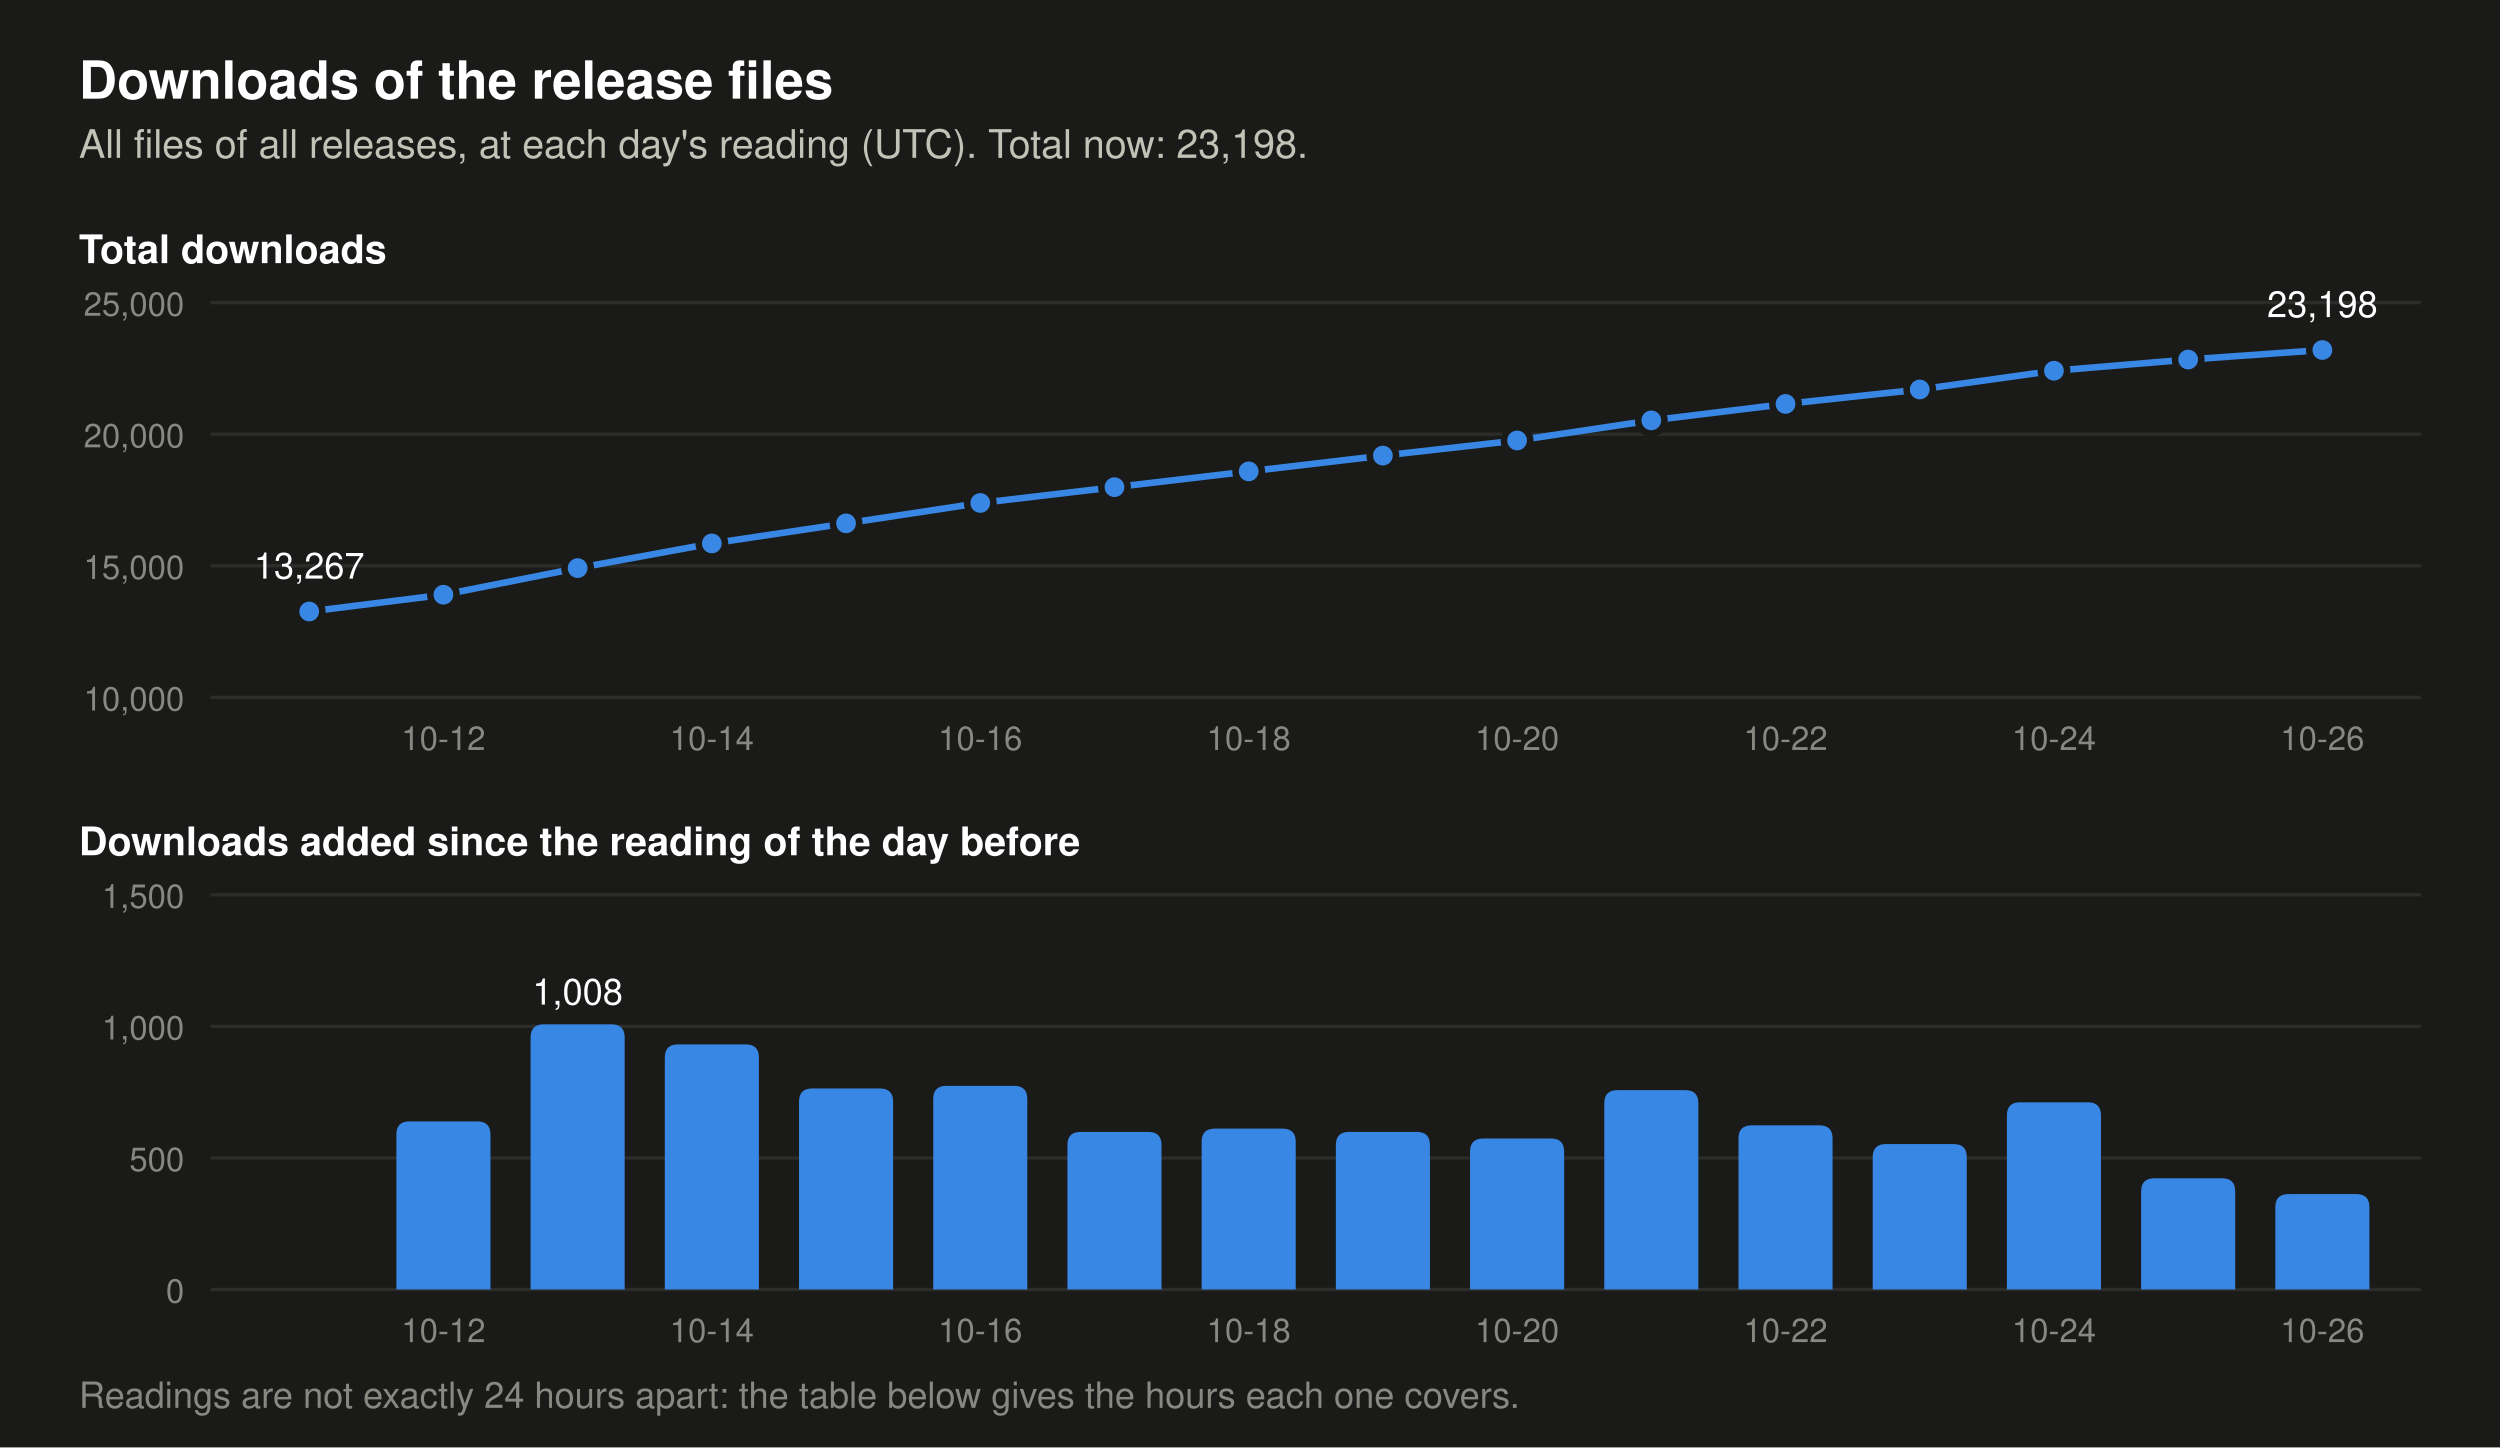
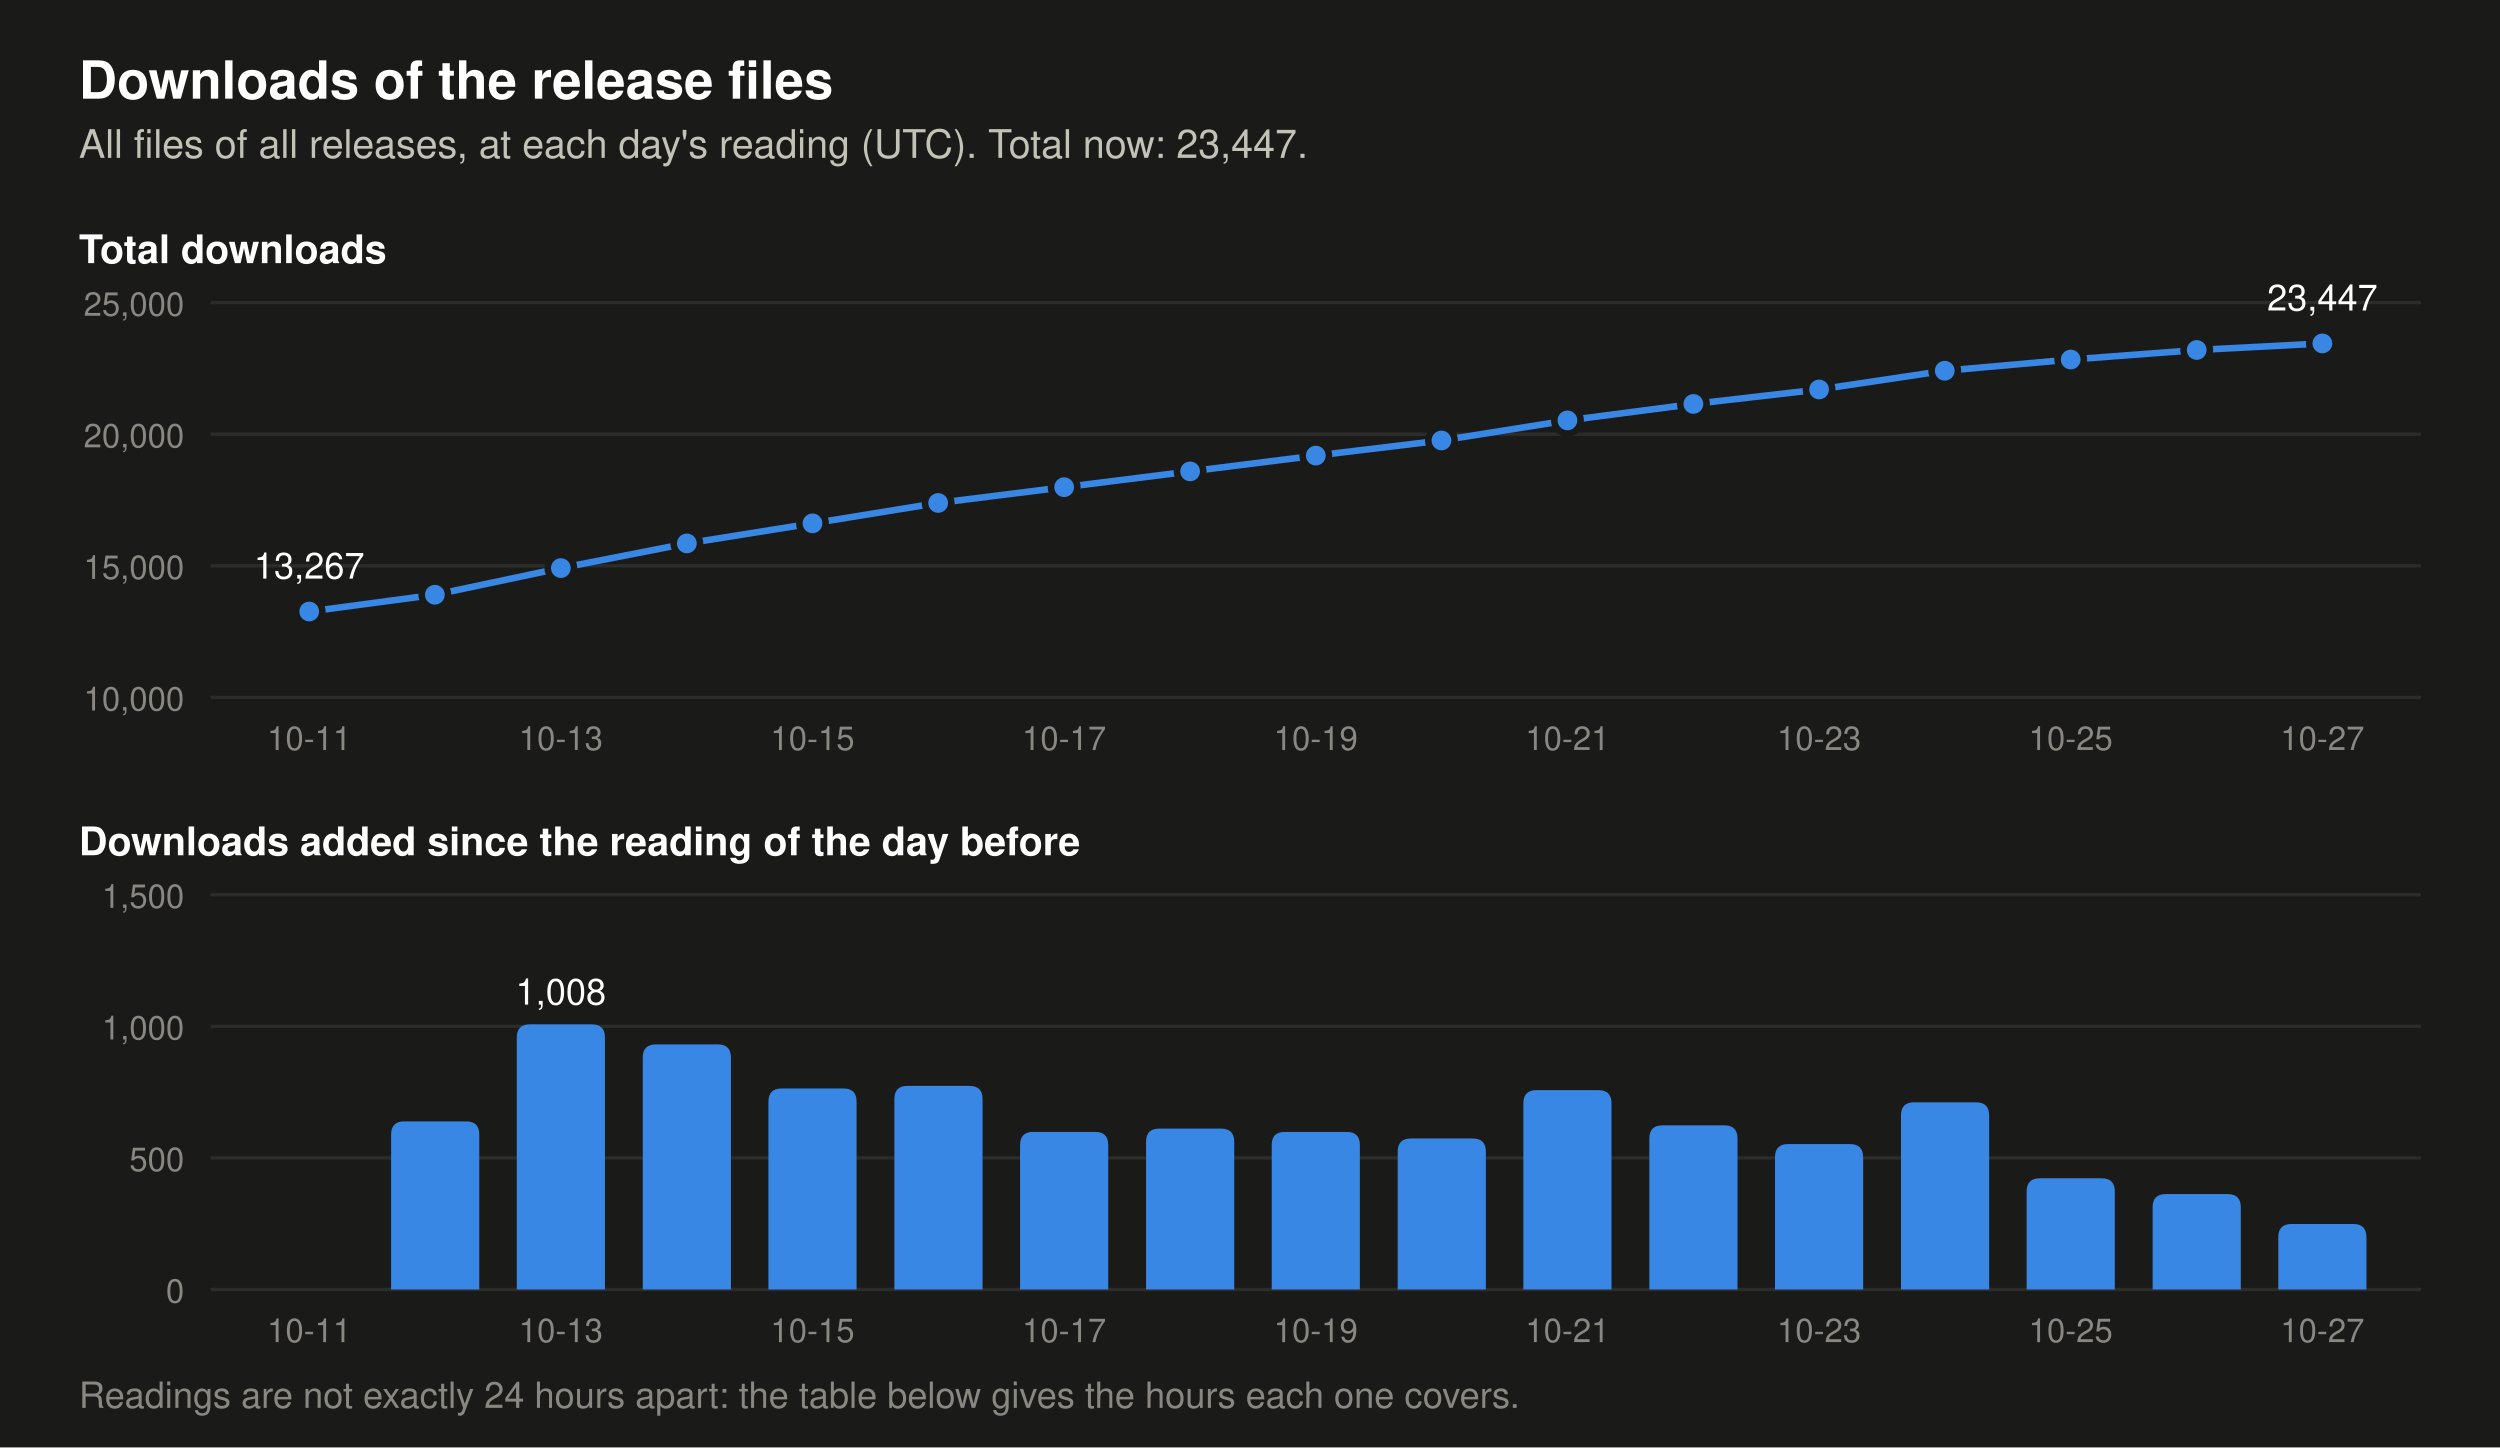
- <svg xmlns="http://www.w3.org/2000/svg" viewBox="0 0 760 440" width="760" height="440" role="img" aria-label="Two charts of the downloads of the release files. Total at each day's reading: 2026-10-13 14,914, 2026-10-14 15,845, 2026-10-15 16,609, 2026-10-16 17,383, 2026-10-17 17,982, 2026-10-18 18,593, 2026-10-19 19,192, 2026-10-20 19,766, 2026-10-21 20,524, 2026-10-22 21,148, 2026-10-23 21,701, 2026-10-24 22,412, 2026-10-25 22,835, 2026-10-26 23,198. Downloads added per day: 2026-10-13 1,008, 2026-10-14 931, 2026-10-15 764, 2026-10-16 774, 2026-10-17 599, 2026-10-18 611, 2026-10-19 599, 2026-10-20 574, 2026-10-21 758, 2026-10-22 624, 2026-10-23 553, 2026-10-24 711, 2026-10-25 423, 2026-10-26 363.">
+ <svg xmlns="http://www.w3.org/2000/svg" viewBox="0 0 760 440" width="760" height="440" role="img" aria-label="Two charts of the downloads of the release files. Total at each day's reading: 2026-10-14 15,845, 2026-10-15 16,609, 2026-10-16 17,383, 2026-10-17 17,982, 2026-10-18 18,593, 2026-10-19 19,192, 2026-10-20 19,766, 2026-10-21 20,524, 2026-10-22 21,148, 2026-10-23 21,701, 2026-10-24 22,412, 2026-10-25 22,835, 2026-10-26 23,198, 2026-10-27 23,447. Downloads added per day: 2026-10-14 931, 2026-10-15 764, 2026-10-16 774, 2026-10-17 599, 2026-10-18 611, 2026-10-19 599, 2026-10-20 574, 2026-10-21 758, 2026-10-22 624, 2026-10-23 553, 2026-10-24 711, 2026-10-25 423, 2026-10-26 363, 2026-10-27 249.">
  <rect width="760" height="440" fill="#1a1a19" />
  <text x="24.0" y="30.0" font-family="-apple-system, 'Segoe UI', Helvetica, Arial, sans-serif" font-size="16" font-weight="600" text-anchor="start" fill="#ffffff">Downloads of the release files</text>
-   <text x="24.0" y="48.0" font-family="-apple-system, 'Segoe UI', Helvetica, Arial, sans-serif" font-size="12" text-anchor="start" fill="#c3c2b7">All files of all releases, at each day's reading (UTC). Total now: 23,198.</text>
+   <text x="24.0" y="48.0" font-family="-apple-system, 'Segoe UI', Helvetica, Arial, sans-serif" font-size="12" text-anchor="start" fill="#c3c2b7">All files of all releases, at each day's reading (UTC). Total now: 23,447.</text>
  <text x="24.0" y="80.0" font-family="-apple-system, 'Segoe UI', Helvetica, Arial, sans-serif" font-size="12" font-weight="600" text-anchor="start" fill="#ffffff">Total downloads</text>
  <line x1="64" y1="212.0" x2="736" y2="212.0" stroke="#2c2c2a" stroke-width="1" />
  <text x="56.0" y="216.0" font-family="-apple-system, 'Segoe UI', Helvetica, Arial, sans-serif" font-size="10" text-anchor="end" fill="#898781">10,000</text>
  <line x1="64" y1="172.0" x2="736" y2="172.0" stroke="#2c2c2a" stroke-width="1" />
  <text x="56.0" y="176.0" font-family="-apple-system, 'Segoe UI', Helvetica, Arial, sans-serif" font-size="10" text-anchor="end" fill="#898781">15,000</text>
  <line x1="64" y1="132.0" x2="736" y2="132.0" stroke="#2c2c2a" stroke-width="1" />
  <text x="56.0" y="136.0" font-family="-apple-system, 'Segoe UI', Helvetica, Arial, sans-serif" font-size="10" text-anchor="end" fill="#898781">20,000</text>
  <line x1="64" y1="92.0" x2="736" y2="92.0" stroke="#2c2c2a" stroke-width="1" />
  <text x="56.0" y="96.0" font-family="-apple-system, 'Segoe UI', Helvetica, Arial, sans-serif" font-size="10" text-anchor="end" fill="#898781">25,000</text>
-   <polyline points="94.0,185.9 134.8,180.8 175.6,172.7 216.4,165.2 257.2,159.1 298.0,152.9 338.8,148.1 379.6,143.3 420.4,138.5 461.2,133.9 502.0,127.8 542.8,122.8 583.6,118.4 624.4,112.7 665.2,109.3 706.0,106.4" fill="none" stroke="#3987e5" stroke-width="2" stroke-linejoin="round" />
+   <polyline points="94.0,185.9 132.2,180.8 170.5,172.7 208.8,165.2 247.0,159.1 285.2,152.9 323.5,148.1 361.8,143.3 400.0,138.5 438.2,133.9 476.5,127.8 514.8,122.8 553.0,118.4 591.2,112.7 629.5,109.3 667.8,106.4 706.0,104.4" fill="none" stroke="#3987e5" stroke-width="2" stroke-linejoin="round" />
  <circle cx="94.0" cy="185.9" r="4" fill="#3987e5" stroke="#1a1a19" stroke-width="2" />
  <text x="94.0" y="175.9" font-family="-apple-system, 'Segoe UI', Helvetica, Arial, sans-serif" font-size="11" text-anchor="middle" fill="#ffffff">13,267</text>
-   <circle cx="134.8" cy="180.8" r="4" fill="#3987e5" stroke="#1a1a19" stroke-width="2" />
-   <circle cx="175.6" cy="172.7" r="4" fill="#3987e5" stroke="#1a1a19" stroke-width="2" />
-   <circle cx="216.4" cy="165.2" r="4" fill="#3987e5" stroke="#1a1a19" stroke-width="2" />
-   <circle cx="257.2" cy="159.1" r="4" fill="#3987e5" stroke="#1a1a19" stroke-width="2" />
-   <circle cx="298.0" cy="152.9" r="4" fill="#3987e5" stroke="#1a1a19" stroke-width="2" />
-   <circle cx="338.8" cy="148.1" r="4" fill="#3987e5" stroke="#1a1a19" stroke-width="2" />
-   <circle cx="379.6" cy="143.3" r="4" fill="#3987e5" stroke="#1a1a19" stroke-width="2" />
-   <circle cx="420.4" cy="138.5" r="4" fill="#3987e5" stroke="#1a1a19" stroke-width="2" />
-   <circle cx="461.2" cy="133.9" r="4" fill="#3987e5" stroke="#1a1a19" stroke-width="2" />
-   <circle cx="502.0" cy="127.8" r="4" fill="#3987e5" stroke="#1a1a19" stroke-width="2" />
-   <circle cx="542.8" cy="122.8" r="4" fill="#3987e5" stroke="#1a1a19" stroke-width="2" />
-   <circle cx="583.6" cy="118.4" r="4" fill="#3987e5" stroke="#1a1a19" stroke-width="2" />
-   <circle cx="624.4" cy="112.7" r="4" fill="#3987e5" stroke="#1a1a19" stroke-width="2" />
-   <circle cx="665.2" cy="109.3" r="4" fill="#3987e5" stroke="#1a1a19" stroke-width="2" />
-   <circle cx="706.0" cy="106.4" r="4" fill="#3987e5" stroke="#1a1a19" stroke-width="2" />
-   <text x="706.0" y="96.4" font-family="-apple-system, 'Segoe UI', Helvetica, Arial, sans-serif" font-size="11" text-anchor="middle" fill="#ffffff">23,198</text>
+   <circle cx="132.2" cy="180.8" r="4" fill="#3987e5" stroke="#1a1a19" stroke-width="2" />
+   <circle cx="170.5" cy="172.7" r="4" fill="#3987e5" stroke="#1a1a19" stroke-width="2" />
+   <circle cx="208.8" cy="165.2" r="4" fill="#3987e5" stroke="#1a1a19" stroke-width="2" />
+   <circle cx="247.0" cy="159.1" r="4" fill="#3987e5" stroke="#1a1a19" stroke-width="2" />
+   <circle cx="285.2" cy="152.9" r="4" fill="#3987e5" stroke="#1a1a19" stroke-width="2" />
+   <circle cx="323.5" cy="148.1" r="4" fill="#3987e5" stroke="#1a1a19" stroke-width="2" />
+   <circle cx="361.8" cy="143.3" r="4" fill="#3987e5" stroke="#1a1a19" stroke-width="2" />
+   <circle cx="400.0" cy="138.5" r="4" fill="#3987e5" stroke="#1a1a19" stroke-width="2" />
+   <circle cx="438.2" cy="133.9" r="4" fill="#3987e5" stroke="#1a1a19" stroke-width="2" />
+   <circle cx="476.5" cy="127.8" r="4" fill="#3987e5" stroke="#1a1a19" stroke-width="2" />
+   <circle cx="514.8" cy="122.8" r="4" fill="#3987e5" stroke="#1a1a19" stroke-width="2" />
+   <circle cx="553.0" cy="118.4" r="4" fill="#3987e5" stroke="#1a1a19" stroke-width="2" />
+   <circle cx="591.2" cy="112.7" r="4" fill="#3987e5" stroke="#1a1a19" stroke-width="2" />
+   <circle cx="629.5" cy="109.3" r="4" fill="#3987e5" stroke="#1a1a19" stroke-width="2" />
+   <circle cx="667.8" cy="106.4" r="4" fill="#3987e5" stroke="#1a1a19" stroke-width="2" />
+   <circle cx="706.0" cy="104.4" r="4" fill="#3987e5" stroke="#1a1a19" stroke-width="2" />
+   <text x="706.0" y="94.4" font-family="-apple-system, 'Segoe UI', Helvetica, Arial, sans-serif" font-size="11" text-anchor="middle" fill="#ffffff">23,447</text>
  <text x="24.0" y="260.0" font-family="-apple-system, 'Segoe UI', Helvetica, Arial, sans-serif" font-size="12" font-weight="600" text-anchor="start" fill="#ffffff">Downloads added since the reading of the day before</text>
  <line x1="64" y1="392.0" x2="736" y2="392.0" stroke="#2c2c2a" stroke-width="1" />
  <text x="56.0" y="396.0" font-family="-apple-system, 'Segoe UI', Helvetica, Arial, sans-serif" font-size="10" text-anchor="end" fill="#898781">0</text>
  <line x1="64" y1="352.0" x2="736" y2="352.0" stroke="#2c2c2a" stroke-width="1" />
  <text x="56.0" y="356.0" font-family="-apple-system, 'Segoe UI', Helvetica, Arial, sans-serif" font-size="10" text-anchor="end" fill="#898781">500</text>
  <line x1="64" y1="312.0" x2="736" y2="312.0" stroke="#2c2c2a" stroke-width="1" />
  <text x="56.0" y="316.0" font-family="-apple-system, 'Segoe UI', Helvetica, Arial, sans-serif" font-size="10" text-anchor="end" fill="#898781">1,000</text>
  <line x1="64" y1="272.0" x2="736" y2="272.0" stroke="#2c2c2a" stroke-width="1" />
  <text x="56.0" y="276.0" font-family="-apple-system, 'Segoe UI', Helvetica, Arial, sans-serif" font-size="10" text-anchor="end" fill="#898781">1,500</text>
-   <path d="M120.5,392 v-47.1 q0,-4 4,-4 h20.6 q4,0 4,4 v47.1 z" fill="#3987e5" />
-   <path d="M161.3,392 v-76.6 q0,-4 4,-4 h20.6 q4,0 4,4 v76.6 z" fill="#3987e5" />
-   <text x="175.6" y="305.4" font-family="-apple-system, 'Segoe UI', Helvetica, Arial, sans-serif" font-size="11" text-anchor="middle" fill="#ffffff">1,008</text>
-   <path d="M202.1,392 v-70.5 q0,-4 4,-4 h20.6 q4,0 4,4 v70.5 z" fill="#3987e5" />
-   <path d="M242.9,392 v-57.1 q0,-4 4,-4 h20.6 q4,0 4,4 v57.1 z" fill="#3987e5" />
-   <path d="M283.7,392 v-57.9 q0,-4 4,-4 h20.6 q4,0 4,4 v57.9 z" fill="#3987e5" />
-   <path d="M324.5,392 v-43.9 q0,-4 4,-4 h20.6 q4,0 4,4 v43.9 z" fill="#3987e5" />
-   <path d="M365.3,392 v-44.9 q0,-4 4,-4 h20.6 q4,0 4,4 v44.9 z" fill="#3987e5" />
-   <path d="M406.1,392 v-43.9 q0,-4 4,-4 h20.6 q4,0 4,4 v43.9 z" fill="#3987e5" />
-   <path d="M446.9,392 v-41.9 q0,-4 4,-4 h20.6 q4,0 4,4 v41.9 z" fill="#3987e5" />
-   <path d="M487.7,392 v-56.6 q0,-4 4,-4 h20.6 q4,0 4,4 v56.6 z" fill="#3987e5" />
-   <path d="M528.5,392 v-45.9 q0,-4 4,-4 h20.6 q4,0 4,4 v45.9 z" fill="#3987e5" />
-   <path d="M569.3,392 v-40.2 q0,-4 4,-4 h20.6 q4,0 4,4 v40.2 z" fill="#3987e5" />
-   <path d="M610.1,392 v-52.9 q0,-4 4,-4 h20.6 q4,0 4,4 v52.9 z" fill="#3987e5" />
-   <path d="M650.9,392 v-29.8 q0,-4 4,-4 h20.6 q4,0 4,4 v29.8 z" fill="#3987e5" />
-   <path d="M691.7,392 v-25.0 q0,-4 4,-4 h20.6 q4,0 4,4 v25.0 z" fill="#3987e5" />
-   <text x="134.8" y="228.0" font-family="-apple-system, 'Segoe UI', Helvetica, Arial, sans-serif" font-size="10" text-anchor="middle" fill="#898781">10-12</text>
-   <text x="134.8" y="408.0" font-family="-apple-system, 'Segoe UI', Helvetica, Arial, sans-serif" font-size="10" text-anchor="middle" fill="#898781">10-12</text>
-   <text x="216.4" y="228.0" font-family="-apple-system, 'Segoe UI', Helvetica, Arial, sans-serif" font-size="10" text-anchor="middle" fill="#898781">10-14</text>
-   <text x="216.4" y="408.0" font-family="-apple-system, 'Segoe UI', Helvetica, Arial, sans-serif" font-size="10" text-anchor="middle" fill="#898781">10-14</text>
-   <text x="298.0" y="228.0" font-family="-apple-system, 'Segoe UI', Helvetica, Arial, sans-serif" font-size="10" text-anchor="middle" fill="#898781">10-16</text>
-   <text x="298.0" y="408.0" font-family="-apple-system, 'Segoe UI', Helvetica, Arial, sans-serif" font-size="10" text-anchor="middle" fill="#898781">10-16</text>
-   <text x="379.6" y="228.0" font-family="-apple-system, 'Segoe UI', Helvetica, Arial, sans-serif" font-size="10" text-anchor="middle" fill="#898781">10-18</text>
-   <text x="379.6" y="408.0" font-family="-apple-system, 'Segoe UI', Helvetica, Arial, sans-serif" font-size="10" text-anchor="middle" fill="#898781">10-18</text>
-   <text x="461.2" y="228.0" font-family="-apple-system, 'Segoe UI', Helvetica, Arial, sans-serif" font-size="10" text-anchor="middle" fill="#898781">10-20</text>
-   <text x="461.2" y="408.0" font-family="-apple-system, 'Segoe UI', Helvetica, Arial, sans-serif" font-size="10" text-anchor="middle" fill="#898781">10-20</text>
-   <text x="542.8" y="228.0" font-family="-apple-system, 'Segoe UI', Helvetica, Arial, sans-serif" font-size="10" text-anchor="middle" fill="#898781">10-22</text>
-   <text x="542.8" y="408.0" font-family="-apple-system, 'Segoe UI', Helvetica, Arial, sans-serif" font-size="10" text-anchor="middle" fill="#898781">10-22</text>
-   <text x="624.4" y="228.0" font-family="-apple-system, 'Segoe UI', Helvetica, Arial, sans-serif" font-size="10" text-anchor="middle" fill="#898781">10-24</text>
-   <text x="624.4" y="408.0" font-family="-apple-system, 'Segoe UI', Helvetica, Arial, sans-serif" font-size="10" text-anchor="middle" fill="#898781">10-24</text>
-   <text x="706.0" y="228.0" font-family="-apple-system, 'Segoe UI', Helvetica, Arial, sans-serif" font-size="10" text-anchor="middle" fill="#898781">10-26</text>
-   <text x="706.0" y="408.0" font-family="-apple-system, 'Segoe UI', Helvetica, Arial, sans-serif" font-size="10" text-anchor="middle" fill="#898781">10-26</text>
+   <path d="M118.9,392 v-47.1 q0,-4 4,-4 h18.8 q4,0 4,4 v47.1 z" fill="#3987e5" />
+   <path d="M157.1,392 v-76.6 q0,-4 4,-4 h18.8 q4,0 4,4 v76.6 z" fill="#3987e5" />
+   <text x="170.5" y="305.4" font-family="-apple-system, 'Segoe UI', Helvetica, Arial, sans-serif" font-size="11" text-anchor="middle" fill="#ffffff">1,008</text>
+   <path d="M195.4,392 v-70.5 q0,-4 4,-4 h18.8 q4,0 4,4 v70.5 z" fill="#3987e5" />
+   <path d="M233.6,392 v-57.1 q0,-4 4,-4 h18.8 q4,0 4,4 v57.1 z" fill="#3987e5" />
+   <path d="M271.9,392 v-57.9 q0,-4 4,-4 h18.8 q4,0 4,4 v57.9 z" fill="#3987e5" />
+   <path d="M310.1,392 v-43.9 q0,-4 4,-4 h18.8 q4,0 4,4 v43.9 z" fill="#3987e5" />
+   <path d="M348.4,392 v-44.9 q0,-4 4,-4 h18.8 q4,0 4,4 v44.9 z" fill="#3987e5" />
+   <path d="M386.6,392 v-43.9 q0,-4 4,-4 h18.8 q4,0 4,4 v43.9 z" fill="#3987e5" />
+   <path d="M424.9,392 v-41.9 q0,-4 4,-4 h18.8 q4,0 4,4 v41.9 z" fill="#3987e5" />
+   <path d="M463.1,392 v-56.6 q0,-4 4,-4 h18.8 q4,0 4,4 v56.6 z" fill="#3987e5" />
+   <path d="M501.4,392 v-45.9 q0,-4 4,-4 h18.8 q4,0 4,4 v45.9 z" fill="#3987e5" />
+   <path d="M539.6,392 v-40.2 q0,-4 4,-4 h18.8 q4,0 4,4 v40.2 z" fill="#3987e5" />
+   <path d="M577.9,392 v-52.9 q0,-4 4,-4 h18.8 q4,0 4,4 v52.9 z" fill="#3987e5" />
+   <path d="M616.1,392 v-29.8 q0,-4 4,-4 h18.8 q4,0 4,4 v29.8 z" fill="#3987e5" />
+   <path d="M654.4,392 v-25.0 q0,-4 4,-4 h18.8 q4,0 4,4 v25.0 z" fill="#3987e5" />
+   <path d="M692.6,392 v-15.9 q0,-4 4,-4 h18.8 q4,0 4,4 v15.9 z" fill="#3987e5" />
+   <text x="94.0" y="228.0" font-family="-apple-system, 'Segoe UI', Helvetica, Arial, sans-serif" font-size="10" text-anchor="middle" fill="#898781">10-11</text>
+   <text x="94.0" y="408.0" font-family="-apple-system, 'Segoe UI', Helvetica, Arial, sans-serif" font-size="10" text-anchor="middle" fill="#898781">10-11</text>
+   <text x="170.5" y="228.0" font-family="-apple-system, 'Segoe UI', Helvetica, Arial, sans-serif" font-size="10" text-anchor="middle" fill="#898781">10-13</text>
+   <text x="170.5" y="408.0" font-family="-apple-system, 'Segoe UI', Helvetica, Arial, sans-serif" font-size="10" text-anchor="middle" fill="#898781">10-13</text>
+   <text x="247.0" y="228.0" font-family="-apple-system, 'Segoe UI', Helvetica, Arial, sans-serif" font-size="10" text-anchor="middle" fill="#898781">10-15</text>
+   <text x="247.0" y="408.0" font-family="-apple-system, 'Segoe UI', Helvetica, Arial, sans-serif" font-size="10" text-anchor="middle" fill="#898781">10-15</text>
+   <text x="323.5" y="228.0" font-family="-apple-system, 'Segoe UI', Helvetica, Arial, sans-serif" font-size="10" text-anchor="middle" fill="#898781">10-17</text>
+   <text x="323.5" y="408.0" font-family="-apple-system, 'Segoe UI', Helvetica, Arial, sans-serif" font-size="10" text-anchor="middle" fill="#898781">10-17</text>
+   <text x="400.0" y="228.0" font-family="-apple-system, 'Segoe UI', Helvetica, Arial, sans-serif" font-size="10" text-anchor="middle" fill="#898781">10-19</text>
+   <text x="400.0" y="408.0" font-family="-apple-system, 'Segoe UI', Helvetica, Arial, sans-serif" font-size="10" text-anchor="middle" fill="#898781">10-19</text>
+   <text x="476.5" y="228.0" font-family="-apple-system, 'Segoe UI', Helvetica, Arial, sans-serif" font-size="10" text-anchor="middle" fill="#898781">10-21</text>
+   <text x="476.5" y="408.0" font-family="-apple-system, 'Segoe UI', Helvetica, Arial, sans-serif" font-size="10" text-anchor="middle" fill="#898781">10-21</text>
+   <text x="553.0" y="228.0" font-family="-apple-system, 'Segoe UI', Helvetica, Arial, sans-serif" font-size="10" text-anchor="middle" fill="#898781">10-23</text>
+   <text x="553.0" y="408.0" font-family="-apple-system, 'Segoe UI', Helvetica, Arial, sans-serif" font-size="10" text-anchor="middle" fill="#898781">10-23</text>
+   <text x="629.5" y="228.0" font-family="-apple-system, 'Segoe UI', Helvetica, Arial, sans-serif" font-size="10" text-anchor="middle" fill="#898781">10-25</text>
+   <text x="629.5" y="408.0" font-family="-apple-system, 'Segoe UI', Helvetica, Arial, sans-serif" font-size="10" text-anchor="middle" fill="#898781">10-25</text>
+   <text x="706.0" y="228.0" font-family="-apple-system, 'Segoe UI', Helvetica, Arial, sans-serif" font-size="10" text-anchor="middle" fill="#898781">10-27</text>
+   <text x="706.0" y="408.0" font-family="-apple-system, 'Segoe UI', Helvetica, Arial, sans-serif" font-size="10" text-anchor="middle" fill="#898781">10-27</text>
  <text x="24.0" y="428.0" font-family="-apple-system, 'Segoe UI', Helvetica, Arial, sans-serif" font-size="11" text-anchor="start" fill="#898781">Readings are not exactly 24 hours apart: the table below gives the hours each one covers.</text>
</svg>
